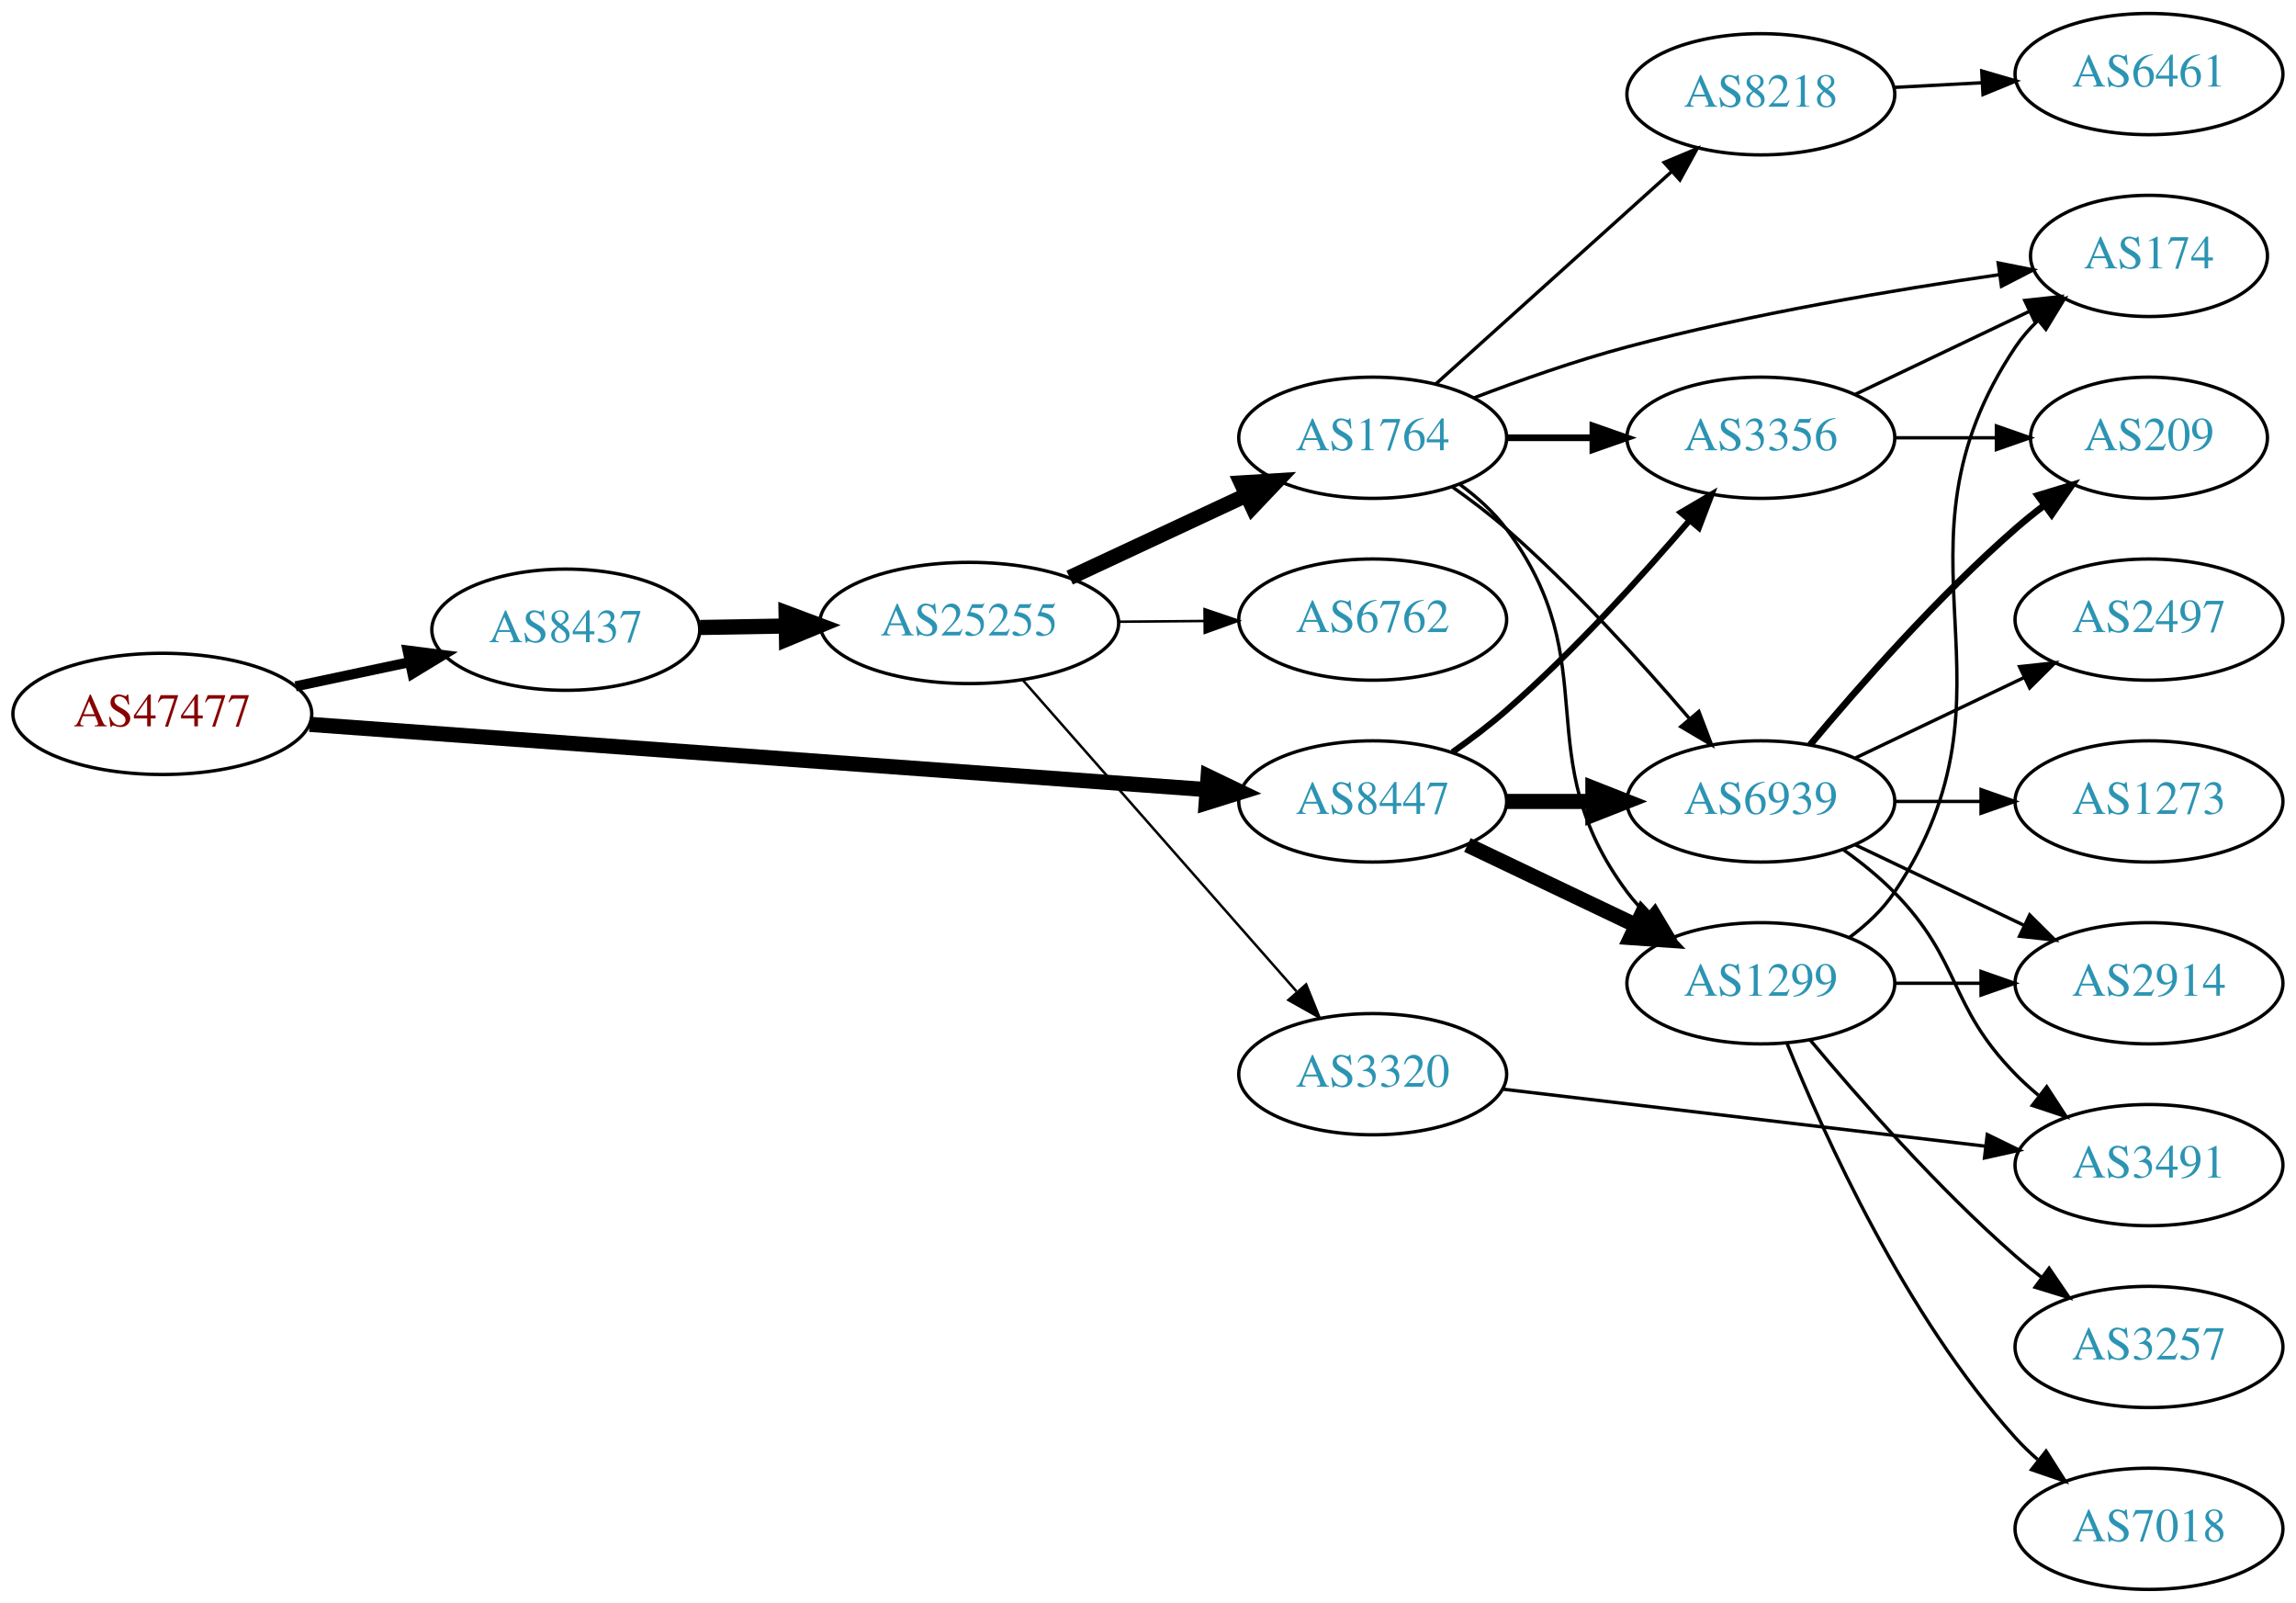
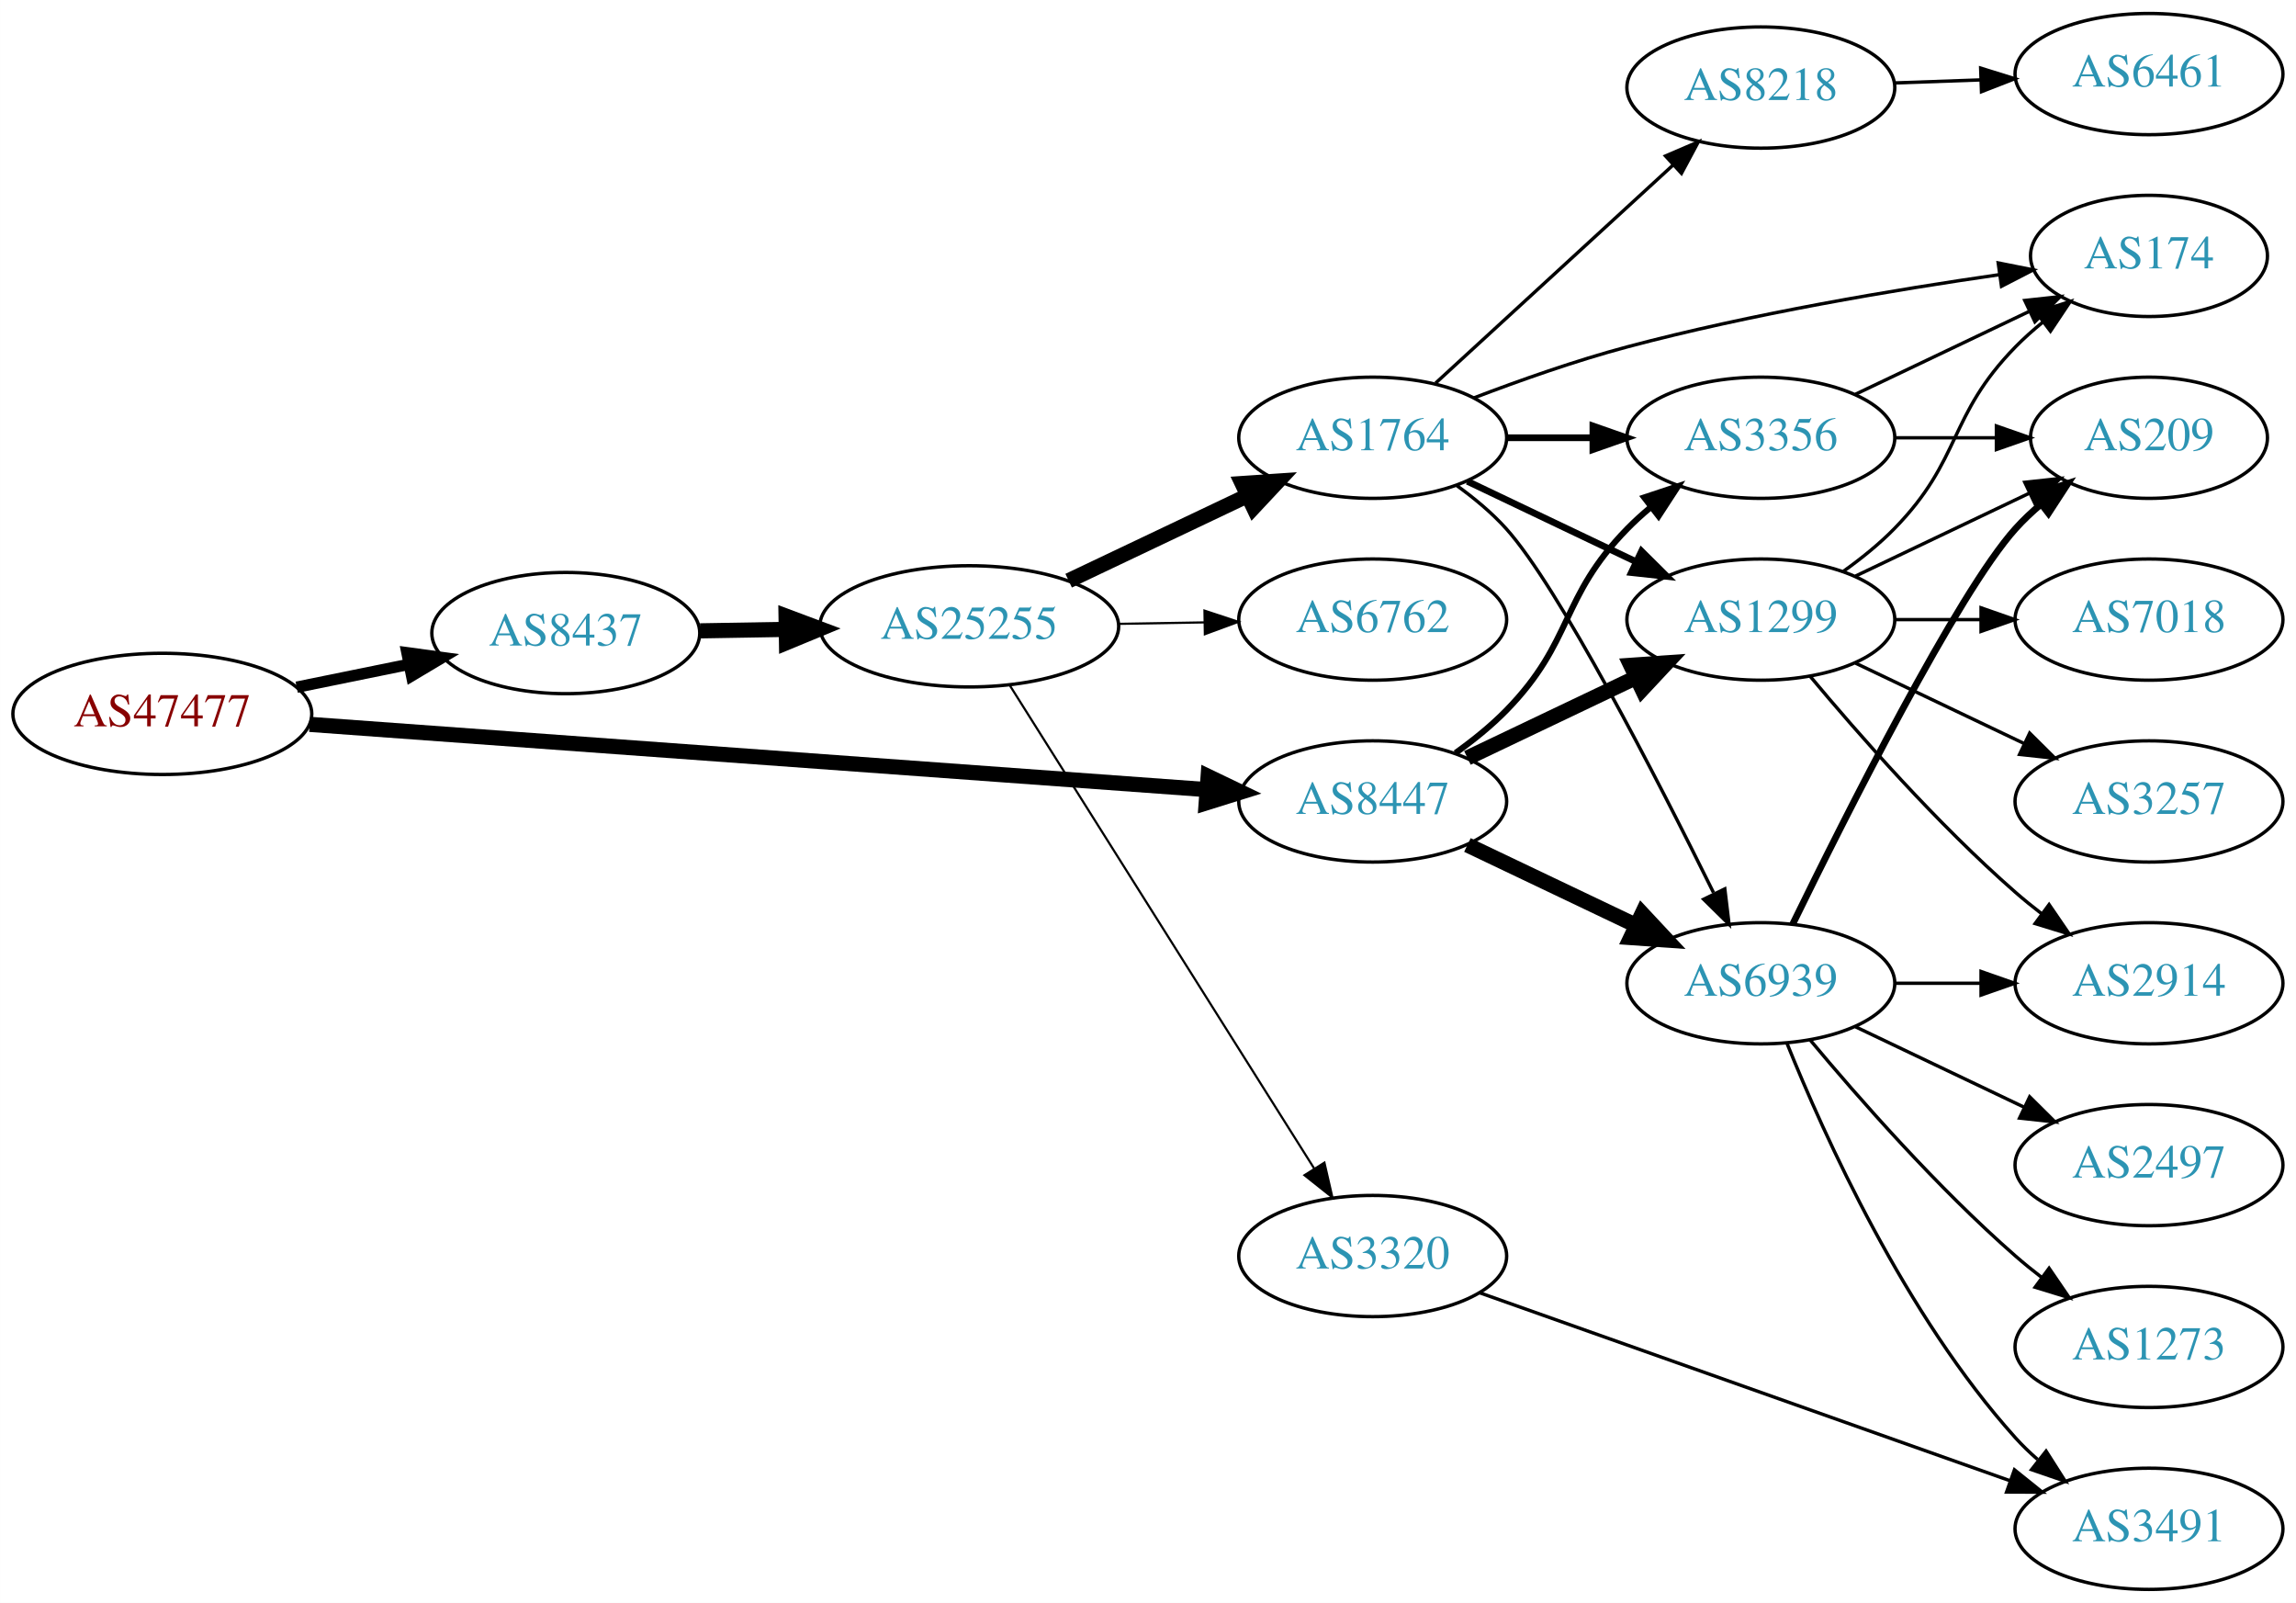
<svg xmlns="http://www.w3.org/2000/svg" xmlns:xlink="http://www.w3.org/1999/xlink" width="682pt" height="476pt" viewBox="0.00 0.00 681.96 476.00">
  <g id="graph0" class="graph" transform="scale(1 1) rotate(0) translate(4 472)">
    <polygon fill="white" stroke="none" points="-4,4 -4,-472 677.956,-472 677.956,4 -4,4" />
    <g id="node1" class="node">
      <g id="a_node1">
        <a xlink:href="/asn/47477" xlink:title="AS47477 ~ REWEA-AS [AT]">
          <ellipse fill="#ffffff" stroke="black" cx="44.196" cy="-260" rx="44.393" ry="18" />
          <text text-anchor="middle" x="44.196" y="-256.3" font-family="Times,serif" font-size="14.00" fill="#880000">AS47477</text>
        </a>
      </g>
    </g>
    <g id="node2" class="node">
      <g id="a_node2">
        <a xlink:href="/asn/8437" xlink:title="AS8437 ~ Hutchison Drei Austria GmbH [AT]">
-           <ellipse fill="#ffffff" stroke="black" cx="164.039" cy="-285" rx="39.794" ry="18" />
-           <text text-anchor="middle" x="164.039" y="-281.3" font-family="Times,serif" font-size="14.00" fill="#2c94b3">AS8437</text>
+           <ellipse fill="#ffffff" stroke="black" cx="164.039" cy="-284" rx="39.794" ry="18" />
+           <text text-anchor="middle" x="164.039" y="-280.3" font-family="Times,serif" font-size="14.00" fill="#2c94b3">AS8437</text>
        </a>
      </g>
    </g>
    <g id="edge1" class="edge">
-       <path fill="none" stroke="black" stroke-width="3" d="M83.782,-268.186C94.575,-270.476 106.404,-272.985 117.556,-275.351" />
-       <polygon fill="black" stroke="black" stroke-width="3" points="117.048,-278.821 127.557,-277.473 118.501,-271.974 117.048,-278.821" />
+       <path fill="none" stroke="black" stroke-width="3.375" d="M84.109,-267.925C94.785,-270.099 106.456,-272.476 117.47,-274.719" />
+       <polygon fill="black" stroke="black" stroke-width="3.375" points="116.855,-278.166 127.352,-276.732 118.252,-271.307 116.855,-278.166" />
    </g>
    <g id="node3" class="node">
      <g id="a_node3">
        <a xlink:href="/asn/8447" xlink:title="AS8447 ~ A1 Telekom Austria AG [AT]">
          <ellipse fill="#ffffff" stroke="black" cx="403.724" cy="-234" rx="39.794" ry="18" />
          <text text-anchor="middle" x="403.724" y="-230.3" font-family="Times,serif" font-size="14.00" fill="#2c94b3">AS8447</text>
        </a>
      </g>
    </g>
    <g id="edge2" class="edge">
      <path fill="none" stroke="black" stroke-width="4.5" d="M87.967,-256.89C154.873,-252.024 283.889,-242.642 354.182,-237.53" />
      <polygon fill="black" stroke="black" stroke-width="4.5" points="354.839,-241.43 364.527,-236.778 354.268,-233.576 354.839,-241.43" />
    </g>
    <g id="node4" class="node">
      <g id="a_node4">
        <a xlink:href="/asn/25255" xlink:title="AS25255 ~ ==&gt; TELE2 AUSTRIA &lt;== [AT]">
-           <ellipse fill="#ffffff" stroke="black" cx="283.881" cy="-287" rx="44.393" ry="18" />
-           <text text-anchor="middle" x="283.881" y="-283.3" font-family="Times,serif" font-size="14.00" fill="#2c94b3">AS25255</text>
+           <ellipse fill="#ffffff" stroke="black" cx="283.881" cy="-286" rx="44.393" ry="18" />
+           <text text-anchor="middle" x="283.881" y="-282.3" font-family="Times,serif" font-size="14.00" fill="#2c94b3">AS25255</text>
        </a>
      </g>
    </g>
    <g id="edge3" class="edge">
-       <path fill="none" stroke="black" stroke-width="4.5" d="M203.951,-285.66C212.054,-285.798 220.729,-285.945 229.255,-286.09" />
-       <polygon fill="black" stroke="black" stroke-width="4.5" points="229.468,-290.031 239.533,-286.264 229.601,-282.158 229.468,-290.031" />
+       <path fill="none" stroke="black" stroke-width="4.5" d="M203.951,-284.66C212.054,-284.798 220.729,-284.945 229.255,-285.09" />
+       <polygon fill="black" stroke="black" stroke-width="4.5" points="229.468,-289.031 239.533,-285.264 229.601,-281.158 229.468,-289.031" />
+     </g>
+     <g id="node9" class="node">
+       <g id="a_node9">
+         <a xlink:href="/asn/1299" xlink:title="AS1299 ~ Telia Carrier [EU]">
+           <ellipse fill="#ffffff" stroke="black" cx="519.017" cy="-288" rx="39.794" ry="18" />
+           <text text-anchor="middle" x="519.017" y="-284.3" font-family="Times,serif" font-size="14.00" fill="#2c94b3">AS1299</text>
+         </a>
+       </g>
+     </g>
+     <g id="edge27" class="edge">
+       <path fill="none" stroke="black" stroke-width="4.5" d="M431.86,-246.934C446.854,-254.081 465.675,-263.052 481.898,-270.785" />
+       <polygon fill="black" stroke="black" stroke-width="4.5" points="480.38,-274.423 491.102,-275.171 483.769,-267.314 480.38,-274.423" />
    </g>
    <g id="node10" class="node">
      <g id="a_node10">
-         <a xlink:href="/asn/1299" xlink:title="AS1299 ~ Telia Carrier [EU]">
-           <ellipse fill="#ffffff" stroke="black" cx="519.017" cy="-180" rx="39.794" ry="18" />
-           <text text-anchor="middle" x="519.017" y="-176.3" font-family="Times,serif" font-size="14.00" fill="#2c94b3">AS1299</text>
-         </a>
-       </g>
-     </g>
-     <g id="edge22" class="edge">
-       <path fill="none" stroke="black" stroke-width="4.5" d="M431.86,-221.066C446.854,-213.919 465.675,-204.948 481.898,-197.215" />
-       <polygon fill="black" stroke="black" stroke-width="4.5" points="483.769,-200.686 491.102,-192.829 480.38,-193.577 483.769,-200.686" />
-     </g>
-     <g id="node11" class="node">
-       <g id="a_node11">
        <a xlink:href="/asn/3356" xlink:title="AS3356 ~ Level 3 Parent, LLC [US]">
          <ellipse fill="#ffffff" stroke="black" cx="519.017" cy="-342" rx="39.794" ry="18" />
          <text text-anchor="middle" x="519.017" y="-338.3" font-family="Times,serif" font-size="14.00" fill="#2c94b3">AS3356</text>
        </a>
      </g>
    </g>
-     <g id="edge23" class="edge">
-       <path fill="none" stroke="black" stroke-width="1.8" d="M427.414,-248.63C432.816,-252.44 438.439,-256.692 443.37,-261 463.297,-278.407 483.489,-300.658 497.838,-317.433" />
-       <polygon fill="black" stroke="black" stroke-width="1.8" points="495.259,-319.804 504.387,-325.183 500.606,-315.286 495.259,-319.804" />
-     </g>
-     <g id="node13" class="node">
-       <g id="a_node13">
+     <g id="edge28" class="edge">
+       <path fill="none" stroke="black" stroke-width="1.8" d="M428.318,-248.389C433.574,-252.148 438.906,-256.437 443.37,-261 463.543,-281.617 459.198,-294.383 479.37,-315 481.463,-317.139 483.746,-319.218 486.123,-321.21" />
+       <polygon fill="black" stroke="black" stroke-width="1.8" points="484.367,-324.275 494.423,-327.611 488.641,-318.732 484.367,-324.275" />
+     </g>
+     <g id="node11" class="node">
+       <g id="a_node11">
        <a xlink:href="/asn/6939" xlink:title="AS6939 ~ Hurricane Electric LLC [US]">
-           <ellipse fill="#ffffff" stroke="black" cx="519.017" cy="-234" rx="39.794" ry="18" />
-           <text text-anchor="middle" x="519.017" y="-230.3" font-family="Times,serif" font-size="14.00" fill="#2c94b3">AS6939</text>
-         </a>
-       </g>
-     </g>
-     <g id="edge21" class="edge">
-       <path fill="none" stroke="black" stroke-width="4.5" d="M443.396,-234C451.599,-234 460.363,-234 468.895,-234" />
-       <polygon fill="black" stroke="black" stroke-width="4.5" points="469.134,-237.938 479.134,-234 469.134,-230.063 469.134,-237.938" />
+           <ellipse fill="#ffffff" stroke="black" cx="519.017" cy="-180" rx="39.794" ry="18" />
+           <text text-anchor="middle" x="519.017" y="-176.3" font-family="Times,serif" font-size="14.00" fill="#2c94b3">AS6939</text>
+         </a>
+       </g>
+     </g>
+     <g id="edge26" class="edge">
+       <path fill="none" stroke="black" stroke-width="4.5" d="M431.86,-221.066C446.854,-213.919 465.675,-204.948 481.898,-197.215" />
+       <polygon fill="black" stroke="black" stroke-width="4.5" points="483.769,-200.686 491.102,-192.829 480.38,-193.577 483.769,-200.686" />
    </g>
    <g id="node5" class="node">
      <g id="a_node5">
        <a xlink:href="/asn/3320" xlink:title="AS3320 ~ DTAG [DE]">
-           <ellipse fill="#ffffff" stroke="black" cx="403.724" cy="-153" rx="39.794" ry="18" />
-           <text text-anchor="middle" x="403.724" y="-149.3" font-family="Times,serif" font-size="14.00" fill="#2c94b3">AS3320</text>
+           <ellipse fill="#ffffff" stroke="black" cx="403.724" cy="-99" rx="39.794" ry="18" />
+           <text text-anchor="middle" x="403.724" y="-95.3" font-family="Times,serif" font-size="14.00" fill="#2c94b3">AS3320</text>
        </a>
      </g>
    </g>
    <g id="edge4" class="edge">
-       <path fill="none" stroke="black" stroke-width="0.75" d="M299.806,-270.029C320.349,-246.67 357.468,-204.461 381.064,-177.629" />
-       <polygon fill="black" stroke="black" stroke-width="0.75" points="383.944,-179.654 387.92,-169.833 378.688,-175.031 383.944,-179.654" />
+       <path fill="none" stroke="black" stroke-width="0.643" d="M295.968,-268.407C316.813,-235.328 361.941,-163.717 386.314,-125.04" />
+       <polygon fill="black" stroke="black" stroke-width="0.643" points="389.382,-126.736 391.753,-116.41 383.46,-123.004 389.382,-126.736" />
    </g>
    <g id="node6" class="node">
      <g id="a_node6">
        <a xlink:href="/asn/1764" xlink:title="AS1764 ~ NEXTLAYER-AS [AT]">
          <ellipse fill="#ffffff" stroke="black" cx="403.724" cy="-342" rx="39.794" ry="18" />
          <text text-anchor="middle" x="403.724" y="-338.3" font-family="Times,serif" font-size="14.00" fill="#2c94b3">AS1764</text>
        </a>
      </g>
    </g>
    <g id="edge5" class="edge">
-       <path fill="none" stroke="black" stroke-width="4.5" d="M313.709,-300.455C329.43,-307.792 349.058,-316.953 365.879,-324.804" />
-       <polygon fill="black" stroke="black" stroke-width="4.5" points="364.681,-328.59 375.408,-329.251 368.012,-321.454 364.681,-328.59" />
+       <path fill="none" stroke="black" stroke-width="4.5" d="M313.408,-299.556C329.385,-307.149 349.469,-316.693 366.544,-324.807" />
+       <polygon fill="black" stroke="black" stroke-width="4.5" points="364.952,-328.41 375.674,-329.146 368.332,-321.297 364.952,-328.41" />
    </g>
    <g id="node7" class="node">
      <g id="a_node7">
        <a xlink:href="/asn/6762" xlink:title="AS6762 ~ TELECOM ITALIA SPARKLE S.p.A. [IT]">
          <ellipse fill="#ffffff" stroke="black" cx="403.724" cy="-288" rx="39.794" ry="18" />
          <text text-anchor="middle" x="403.724" y="-284.3" font-family="Times,serif" font-size="14.00" fill="#2c94b3">AS6762</text>
        </a>
      </g>
    </g>
    <g id="edge6" class="edge">
-       <path fill="none" stroke="black" stroke-width="0.75" d="M328.092,-287.367C336.405,-287.437 345.168,-287.512 353.65,-287.584" />
-       <polygon fill="black" stroke="black" stroke-width="0.75" points="353.779,-291.085 363.809,-287.67 353.839,-284.085 353.779,-291.085" />
+       <path fill="none" stroke="black" stroke-width="0.643" d="M328.092,-286.733C336.405,-286.874 345.168,-287.023 353.65,-287.167" />
+       <polygon fill="black" stroke="black" stroke-width="0.643" points="353.751,-290.669 363.809,-287.34 353.869,-283.67 353.751,-290.669" />
    </g>
    <g id="node8" class="node">
      <g id="a_node8">
        <a xlink:href="/asn/3491" xlink:title="AS3491 ~ PCCW Global, Inc. [US]">
-           <ellipse fill="#ffffff" stroke="black" cx="634.31" cy="-126" rx="39.794" ry="18" />
-           <text text-anchor="middle" x="634.31" y="-122.3" font-family="Times,serif" font-size="14.00" fill="#2c94b3">AS3491</text>
+           <ellipse fill="#ffffff" stroke="black" cx="634.31" cy="-18" rx="39.794" ry="18" />
+           <text text-anchor="middle" x="634.31" y="-14.3" font-family="Times,serif" font-size="14.00" fill="#2c94b3">AS3491</text>
        </a>
      </g>
    </g>
    <g id="edge7" class="edge">
-       <path fill="none" stroke="black" d="M442.214,-148.572C481.413,-143.942 543.044,-136.662 585.667,-131.627" />
-       <polygon fill="black" stroke="black" points="586.278,-135.08 595.799,-130.431 585.457,-128.128 586.278,-135.08" />
-     </g>
-     <g id="node9" class="node">
-       <g id="a_node9">
-         <a xlink:href="/asn/8218" xlink:title="AS8218 ~ legacy Neotelecoms [FR]">
-           <ellipse fill="#ffffff" stroke="black" cx="519.017" cy="-444" rx="39.794" ry="18" />
-           <text text-anchor="middle" x="519.017" y="-440.3" font-family="Times,serif" font-size="14.00" fill="#2c94b3">AS8218</text>
-         </a>
-       </g>
+       <path fill="none" stroke="black" d="M435.552,-88.076C476.31,-73.633 548.206,-48.157 593.167,-32.225" />
+       <polygon fill="black" stroke="black" points="594.349,-35.519 602.606,-28.88 592.011,-28.921 594.349,-35.519" />
    </g>
    <g id="edge8" class="edge">
-       <path fill="none" stroke="black" d="M422.426,-357.938C441.271,-374.904 471.262,-401.905 492.622,-421.137" />
-       <polygon fill="black" stroke="black" points="490.291,-423.748 500.065,-427.838 494.975,-418.546 490.291,-423.748" />
+       <path fill="none" stroke="black" stroke-width="2" d="M431.86,-329.066C446.854,-321.919 465.675,-312.948 481.898,-305.215" />
+       <polygon fill="black" stroke="black" stroke-width="2" points="483.581,-308.291 491.102,-300.829 480.569,-301.972 483.581,-308.291" />
    </g>
    <g id="edge9" class="edge">
-       <path fill="none" stroke="black" d="M429.655,-328.118C434.731,-324.389 439.649,-319.984 443.37,-315 473.642,-274.458 449.099,-247.542 479.37,-207 481.115,-204.664 483.122,-202.455 485.285,-200.383" />
-       <polygon fill="black" stroke="black" points="487.645,-202.973 493.086,-193.882 483.163,-197.595 487.645,-202.973" />
-     </g>
-     <g id="edge10" class="edge">
      <path fill="none" stroke="black" stroke-width="2" d="M443.396,-342C451.599,-342 460.363,-342 468.895,-342" />
      <polygon fill="black" stroke="black" stroke-width="2" points="469.134,-345.5 479.134,-342 469.134,-338.5 469.134,-345.5" />
+     </g>
+     <g id="edge10" class="edge">
+       <path fill="none" stroke="black" d="M428.598,-327.873C433.842,-324.104 439.098,-319.744 443.37,-315 459.028,-297.61 488.092,-241.056 504.964,-206.909" />
+       <polygon fill="black" stroke="black" points="508.312,-208.03 509.579,-197.511 502.029,-204.944 508.312,-208.03" />
    </g>
    <g id="node12" class="node">
      <g id="a_node12">
        <a xlink:href="/asn/174" xlink:title="AS174 ~ Cogent Communications [US]">
          <ellipse fill="#ffffff" stroke="black" cx="634.31" cy="-396" rx="35.194" ry="18" />
          <text text-anchor="middle" x="634.31" y="-392.3" font-family="Times,serif" font-size="14.00" fill="#2c94b3">AS174</text>
        </a>
      </g>
    </g>
    <g id="edge11" class="edge">
      <path fill="none" stroke="black" d="M433.776,-353.837C447.437,-359.058 464.056,-364.92 479.37,-369 516.118,-378.789 558.77,-385.953 589.846,-390.431" />
      <polygon fill="black" stroke="black" points="589.526,-393.92 599.916,-391.847 590.501,-386.989 589.526,-393.92" />
    </g>
+     <g id="node13" class="node">
+       <g id="a_node13">
+         <a xlink:href="/asn/8218" xlink:title="AS8218 ~ legacy Neotelecoms [FR]">
+           <ellipse fill="#ffffff" stroke="black" cx="519.017" cy="-446" rx="39.794" ry="18" />
+           <text text-anchor="middle" x="519.017" y="-442.3" font-family="Times,serif" font-size="14.00" fill="#2c94b3">AS8218</text>
+         </a>
+       </g>
+     </g>
    <g id="edge12" class="edge">
-       <path fill="none" stroke="black" d="M427.414,-327.37C432.816,-323.56 438.439,-319.308 443.37,-315 463.297,-297.593 483.489,-275.342 497.838,-258.567" />
-       <polygon fill="black" stroke="black" points="500.606,-260.714 504.387,-250.817 495.259,-256.196 500.606,-260.714" />
+       <path fill="none" stroke="black" d="M422.426,-358.25C441.382,-375.651 471.615,-403.404 492.998,-423.034" />
+       <polygon fill="black" stroke="black" points="490.705,-425.68 500.439,-429.864 495.439,-420.523 490.705,-425.68" />
+     </g>
+     <g id="edge14" class="edge">
+       <path fill="none" stroke="black" d="M543.611,-302.389C548.867,-306.148 554.198,-310.437 558.663,-315 578.836,-335.617 574.491,-348.383 594.663,-369 597.142,-371.534 599.889,-373.983 602.741,-376.304" />
+       <polygon fill="black" stroke="black" points="600.833,-379.248 610.927,-382.468 605.044,-373.657 600.833,-379.248" />
    </g>
    <g id="node14" class="node">
      <g id="a_node14">
+         <a xlink:href="/asn/209" xlink:title="AS209 ~ CenturyLink Communications, LLC [US]">
+           <ellipse fill="#ffffff" stroke="black" cx="634.31" cy="-342" rx="35.194" ry="18" />
+           <text text-anchor="middle" x="634.31" y="-338.3" font-family="Times,serif" font-size="14.00" fill="#2c94b3">AS209</text>
+         </a>
+       </g>
+     </g>
+     <g id="edge13" class="edge">
+       <path fill="none" stroke="black" d="M547.153,-300.934C562.585,-308.29 582.07,-317.577 598.606,-325.459" />
+       <polygon fill="black" stroke="black" points="597.414,-328.768 607.947,-329.911 600.426,-322.449 597.414,-328.768" />
+     </g>
+     <g id="node15" class="node">
+       <g id="a_node15">
+         <a xlink:href="/asn/7018" xlink:title="AS7018 ~ AT&amp;T Services, Inc. [US]">
+           <ellipse fill="#ffffff" stroke="black" cx="634.31" cy="-288" rx="39.794" ry="18" />
+           <text text-anchor="middle" x="634.31" y="-284.3" font-family="Times,serif" font-size="14.00" fill="#2c94b3">AS7018</text>
+         </a>
+       </g>
+     </g>
+     <g id="edge15" class="edge">
+       <path fill="none" stroke="black" d="M558.689,-288C566.892,-288 575.656,-288 584.188,-288" />
+       <polygon fill="black" stroke="black" points="584.427,-291.5 594.427,-288 584.427,-284.5 584.427,-291.5" />
+     </g>
+     <g id="node16" class="node">
+       <g id="a_node16">
+         <a xlink:href="/asn/3257" xlink:title="AS3257 ~ GTT [DE]">
+           <ellipse fill="#ffffff" stroke="black" cx="634.31" cy="-234" rx="39.794" ry="18" />
+           <text text-anchor="middle" x="634.31" y="-230.3" font-family="Times,serif" font-size="14.00" fill="#2c94b3">AS3257</text>
+         </a>
+       </g>
+     </g>
+     <g id="edge16" class="edge">
+       <path fill="none" stroke="black" d="M547.153,-275.066C562.147,-267.919 580.968,-258.948 597.191,-251.215" />
+       <polygon fill="black" stroke="black" points="598.874,-254.291 606.395,-246.829 595.862,-247.972 598.874,-254.291" />
+     </g>
+     <g id="node17" class="node">
+       <g id="a_node17">
+         <a xlink:href="/asn/2914" xlink:title="AS2914 ~ NTT America, Inc. [US]">
+           <ellipse fill="#ffffff" stroke="black" cx="634.31" cy="-180" rx="39.794" ry="18" />
+           <text text-anchor="middle" x="634.31" y="-176.3" font-family="Times,serif" font-size="14.00" fill="#2c94b3">AS2914</text>
+         </a>
+       </g>
+     </g>
+     <g id="edge17" class="edge">
+       <path fill="none" stroke="black" d="M533.647,-271.183C547.929,-254.071 571.476,-227.255 594.663,-207 597.129,-204.846 599.767,-202.706 602.465,-200.628" />
+       <polygon fill="black" stroke="black" points="604.638,-203.375 610.619,-194.63 600.49,-197.736 604.638,-203.375" />
+     </g>
+     <g id="edge25" class="edge">
+       <path fill="none" stroke="black" d="M547.153,-354.934C562.585,-362.29 582.07,-371.577 598.606,-379.459" />
+       <polygon fill="black" stroke="black" points="597.414,-382.768 607.947,-383.911 600.426,-376.449 597.414,-382.768" />
+     </g>
+     <g id="edge24" class="edge">
+       <path fill="none" stroke="black" d="M558.689,-342C568.394,-342 578.885,-342 588.848,-342" />
+       <polygon fill="black" stroke="black" points="588.984,-345.5 598.984,-342 588.984,-338.5 588.984,-345.5" />
+     </g>
+     <g id="edge19" class="edge">
+       <path fill="none" stroke="black" d="M526.764,-162.213C537.816,-134.757 561.869,-81.422 594.663,-45 596.666,-42.776 598.884,-40.637 601.217,-38.603" />
+       <polygon fill="black" stroke="black" points="603.747,-41.065 609.436,-32.127 599.415,-35.567 603.747,-41.065" />
+     </g>
+     <g id="edge18" class="edge">
+       <path fill="none" stroke="black" stroke-width="2" d="M528.455,-197.511C544.073,-229.509 577.459,-295.893 594.663,-315 596.979,-317.572 599.584,-320.03 602.319,-322.343" />
+       <polygon fill="black" stroke="black" stroke-width="2" points="600.185,-325.117 610.242,-328.448 604.457,-319.572 600.185,-325.117" />
+     </g>
+     <g id="edge20" class="edge">
+       <path fill="none" stroke="black" d="M558.689,-180C566.892,-180 575.656,-180 584.188,-180" />
+       <polygon fill="black" stroke="black" points="584.427,-183.5 594.427,-180 584.427,-176.5 584.427,-183.5" />
+     </g>
+     <g id="node18" class="node">
+       <g id="a_node18">
+         <a xlink:href="/asn/1273" xlink:title="AS1273 ~ Vodafone Group PLC [EU]">
+           <ellipse fill="#ffffff" stroke="black" cx="634.31" cy="-72" rx="39.794" ry="18" />
+           <text text-anchor="middle" x="634.31" y="-68.3" font-family="Times,serif" font-size="14.00" fill="#2c94b3">AS1273</text>
+         </a>
+       </g>
+     </g>
+     <g id="edge21" class="edge">
+       <path fill="none" stroke="black" d="M533.647,-163.183C547.929,-146.071 571.476,-119.255 594.663,-99 597.129,-96.846 599.767,-94.706 602.465,-92.628" />
+       <polygon fill="black" stroke="black" points="604.638,-95.375 610.619,-86.63 600.49,-89.736 604.638,-95.375" />
+     </g>
+     <g id="node19" class="node">
+       <g id="a_node19">
+         <a xlink:href="/asn/2497" xlink:title="AS2497 ~ Internet Initiative Japan Inc. [JP]">
+           <ellipse fill="#ffffff" stroke="black" cx="634.31" cy="-126" rx="39.794" ry="18" />
+           <text text-anchor="middle" x="634.31" y="-122.3" font-family="Times,serif" font-size="14.00" fill="#2c94b3">AS2497</text>
+         </a>
+       </g>
+     </g>
+     <g id="edge22" class="edge">
+       <path fill="none" stroke="black" d="M547.153,-167.066C562.147,-159.919 580.968,-150.948 597.191,-143.215" />
+       <polygon fill="black" stroke="black" points="598.874,-146.291 606.395,-138.829 595.862,-139.972 598.874,-146.291" />
+     </g>
+     <g id="node20" class="node">
+       <g id="a_node20">
        <a xlink:href="/asn/6461" xlink:title="AS6461 ~ Zayo Bandwidth [US]">
          <ellipse fill="#ffffff" stroke="black" cx="634.31" cy="-450" rx="39.794" ry="18" />
          <text text-anchor="middle" x="634.31" y="-446.3" font-family="Times,serif" font-size="14.00" fill="#2c94b3">AS6461</text>
        </a>
      </g>
    </g>
-     <g id="edge13" class="edge">
-       <path fill="none" stroke="black" d="M558.689,-446.048C567.074,-446.492 576.046,-446.967 584.757,-447.429" />
-       <polygon fill="black" stroke="black" points="584.641,-450.927 594.812,-447.961 585.011,-443.937 584.641,-450.927" />
-     </g>
-     <g id="edge25" class="edge">
-       <path fill="none" stroke="black" d="M545.336,-193.607C550.392,-197.351 555.203,-201.831 558.663,-207 599.688,-268.294 553.639,-307.706 594.663,-369 596.53,-371.789 598.79,-374.377 601.269,-376.757" />
-       <polygon fill="black" stroke="black" points="599.243,-379.622 609.192,-383.266 603.687,-374.214 599.243,-379.622" />
-     </g>
-     <g id="node16" class="node">
-       <g id="a_node16">
-         <a xlink:href="/asn/2914" xlink:title="AS2914 ~ NTT America, Inc. [US]">
-           <ellipse fill="#ffffff" stroke="black" cx="634.31" cy="-180" rx="39.794" ry="18" />
-           <text text-anchor="middle" x="634.31" y="-176.3" font-family="Times,serif" font-size="14.00" fill="#2c94b3">AS2914</text>
-         </a>
-       </g>
-     </g>
-     <g id="edge26" class="edge">
-       <path fill="none" stroke="black" d="M558.689,-180C566.892,-180 575.656,-180 584.188,-180" />
-       <polygon fill="black" stroke="black" points="584.427,-183.5 594.427,-180 584.427,-176.5 584.427,-183.5" />
-     </g>
-     <g id="node19" class="node">
-       <g id="a_node19">
-         <a xlink:href="/asn/3257" xlink:title="AS3257 ~ GTT [DE]">
-           <ellipse fill="#ffffff" stroke="black" cx="634.31" cy="-72" rx="39.794" ry="18" />
-           <text text-anchor="middle" x="634.31" y="-68.3" font-family="Times,serif" font-size="14.00" fill="#2c94b3">AS3257</text>
-         </a>
-       </g>
-     </g>
-     <g id="edge24" class="edge">
-       <path fill="none" stroke="black" d="M533.647,-163.183C547.929,-146.071 571.476,-119.255 594.663,-99 597.129,-96.846 599.767,-94.706 602.465,-92.628" />
-       <polygon fill="black" stroke="black" points="604.638,-95.375 610.619,-86.63 600.49,-89.736 604.638,-95.375" />
-     </g>
-     <g id="node20" class="node">
-       <g id="a_node20">
-         <a xlink:href="/asn/7018" xlink:title="AS7018 ~ AT&amp;T Services, Inc. [US]">
-           <ellipse fill="#ffffff" stroke="black" cx="634.31" cy="-18" rx="39.794" ry="18" />
-           <text text-anchor="middle" x="634.31" y="-14.3" font-family="Times,serif" font-size="14.00" fill="#2c94b3">AS7018</text>
-         </a>
-       </g>
-     </g>
-     <g id="edge27" class="edge">
-       <path fill="none" stroke="black" d="M526.764,-162.213C537.816,-134.757 561.869,-81.422 594.663,-45 596.666,-42.776 598.884,-40.637 601.217,-38.603" />
-       <polygon fill="black" stroke="black" points="603.747,-41.065 609.436,-32.127 599.415,-35.567 603.747,-41.065" />
-     </g>
-     <g id="edge15" class="edge">
-       <path fill="none" stroke="black" d="M547.153,-354.934C562.585,-362.29 582.07,-371.577 598.606,-379.459" />
-       <polygon fill="black" stroke="black" points="597.414,-382.768 607.947,-383.911 600.426,-376.449 597.414,-382.768" />
-     </g>
-     <g id="node15" class="node">
-       <g id="a_node15">
-         <a xlink:href="/asn/209" xlink:title="AS209 ~ CenturyLink Communications, LLC [US]">
-           <ellipse fill="#ffffff" stroke="black" cx="634.31" cy="-342" rx="35.194" ry="18" />
-           <text text-anchor="middle" x="634.31" y="-338.3" font-family="Times,serif" font-size="14.00" fill="#2c94b3">AS209</text>
-         </a>
-       </g>
-     </g>
-     <g id="edge14" class="edge">
-       <path fill="none" stroke="black" d="M558.689,-342C568.394,-342 578.885,-342 588.848,-342" />
-       <polygon fill="black" stroke="black" points="588.984,-345.5 598.984,-342 588.984,-338.5 588.984,-345.5" />
-     </g>
-     <g id="edge17" class="edge">
-       <path fill="none" stroke="black" d="M543.611,-219.611C548.867,-215.852 554.198,-211.563 558.663,-207 578.836,-186.383 574.491,-173.617 594.663,-153 596.756,-150.861 599.039,-148.782 601.416,-146.79" />
-       <polygon fill="black" stroke="black" points="603.934,-149.268 609.716,-140.389 599.66,-143.725 603.934,-149.268" />
-     </g>
-     <g id="edge16" class="edge">
-       <path fill="none" stroke="black" stroke-width="2" d="M533.647,-250.817C547.929,-267.929 571.476,-294.745 594.663,-315 597.333,-317.332 600.206,-319.648 603.136,-321.886" />
-       <polygon fill="black" stroke="black" stroke-width="2" points="601.287,-324.87 611.427,-327.939 605.414,-319.216 601.287,-324.87" />
-     </g>
-     <g id="edge18" class="edge">
-       <path fill="none" stroke="black" d="M547.153,-221.066C562.147,-213.919 580.968,-204.948 597.191,-197.215" />
-       <polygon fill="black" stroke="black" points="598.874,-200.291 606.395,-192.829 595.862,-193.972 598.874,-200.291" />
-     </g>
-     <g id="node17" class="node">
-       <g id="a_node17">
-         <a xlink:href="/asn/2497" xlink:title="AS2497 ~ Internet Initiative Japan Inc. [JP]">
-           <ellipse fill="#ffffff" stroke="black" cx="634.31" cy="-288" rx="39.794" ry="18" />
-           <text text-anchor="middle" x="634.31" y="-284.3" font-family="Times,serif" font-size="14.00" fill="#2c94b3">AS2497</text>
-         </a>
-       </g>
-     </g>
-     <g id="edge19" class="edge">
-       <path fill="none" stroke="black" d="M547.153,-246.934C562.147,-254.081 580.968,-263.052 597.191,-270.785" />
-       <polygon fill="black" stroke="black" points="595.862,-274.028 606.395,-275.171 598.874,-267.709 595.862,-274.028" />
-     </g>
-     <g id="node18" class="node">
-       <g id="a_node18">
-         <a xlink:href="/asn/1273" xlink:title="AS1273 ~ Vodafone Group PLC [EU]">
-           <ellipse fill="#ffffff" stroke="black" cx="634.31" cy="-234" rx="39.794" ry="18" />
-           <text text-anchor="middle" x="634.31" y="-230.3" font-family="Times,serif" font-size="14.00" fill="#2c94b3">AS1273</text>
-         </a>
-       </g>
-     </g>
-     <g id="edge20" class="edge">
-       <path fill="none" stroke="black" d="M558.689,-234C566.892,-234 575.656,-234 584.188,-234" />
-       <polygon fill="black" stroke="black" points="584.427,-237.5 594.427,-234 584.427,-230.5 584.427,-237.5" />
+     <g id="edge23" class="edge">
+       <path fill="none" stroke="black" d="M558.689,-447.365C566.892,-447.655 575.656,-447.964 584.188,-448.266" />
+       <polygon fill="black" stroke="black" points="584.31,-451.772 594.427,-448.627 584.557,-444.776 584.31,-451.772" />
    </g>
  </g>
</svg>
